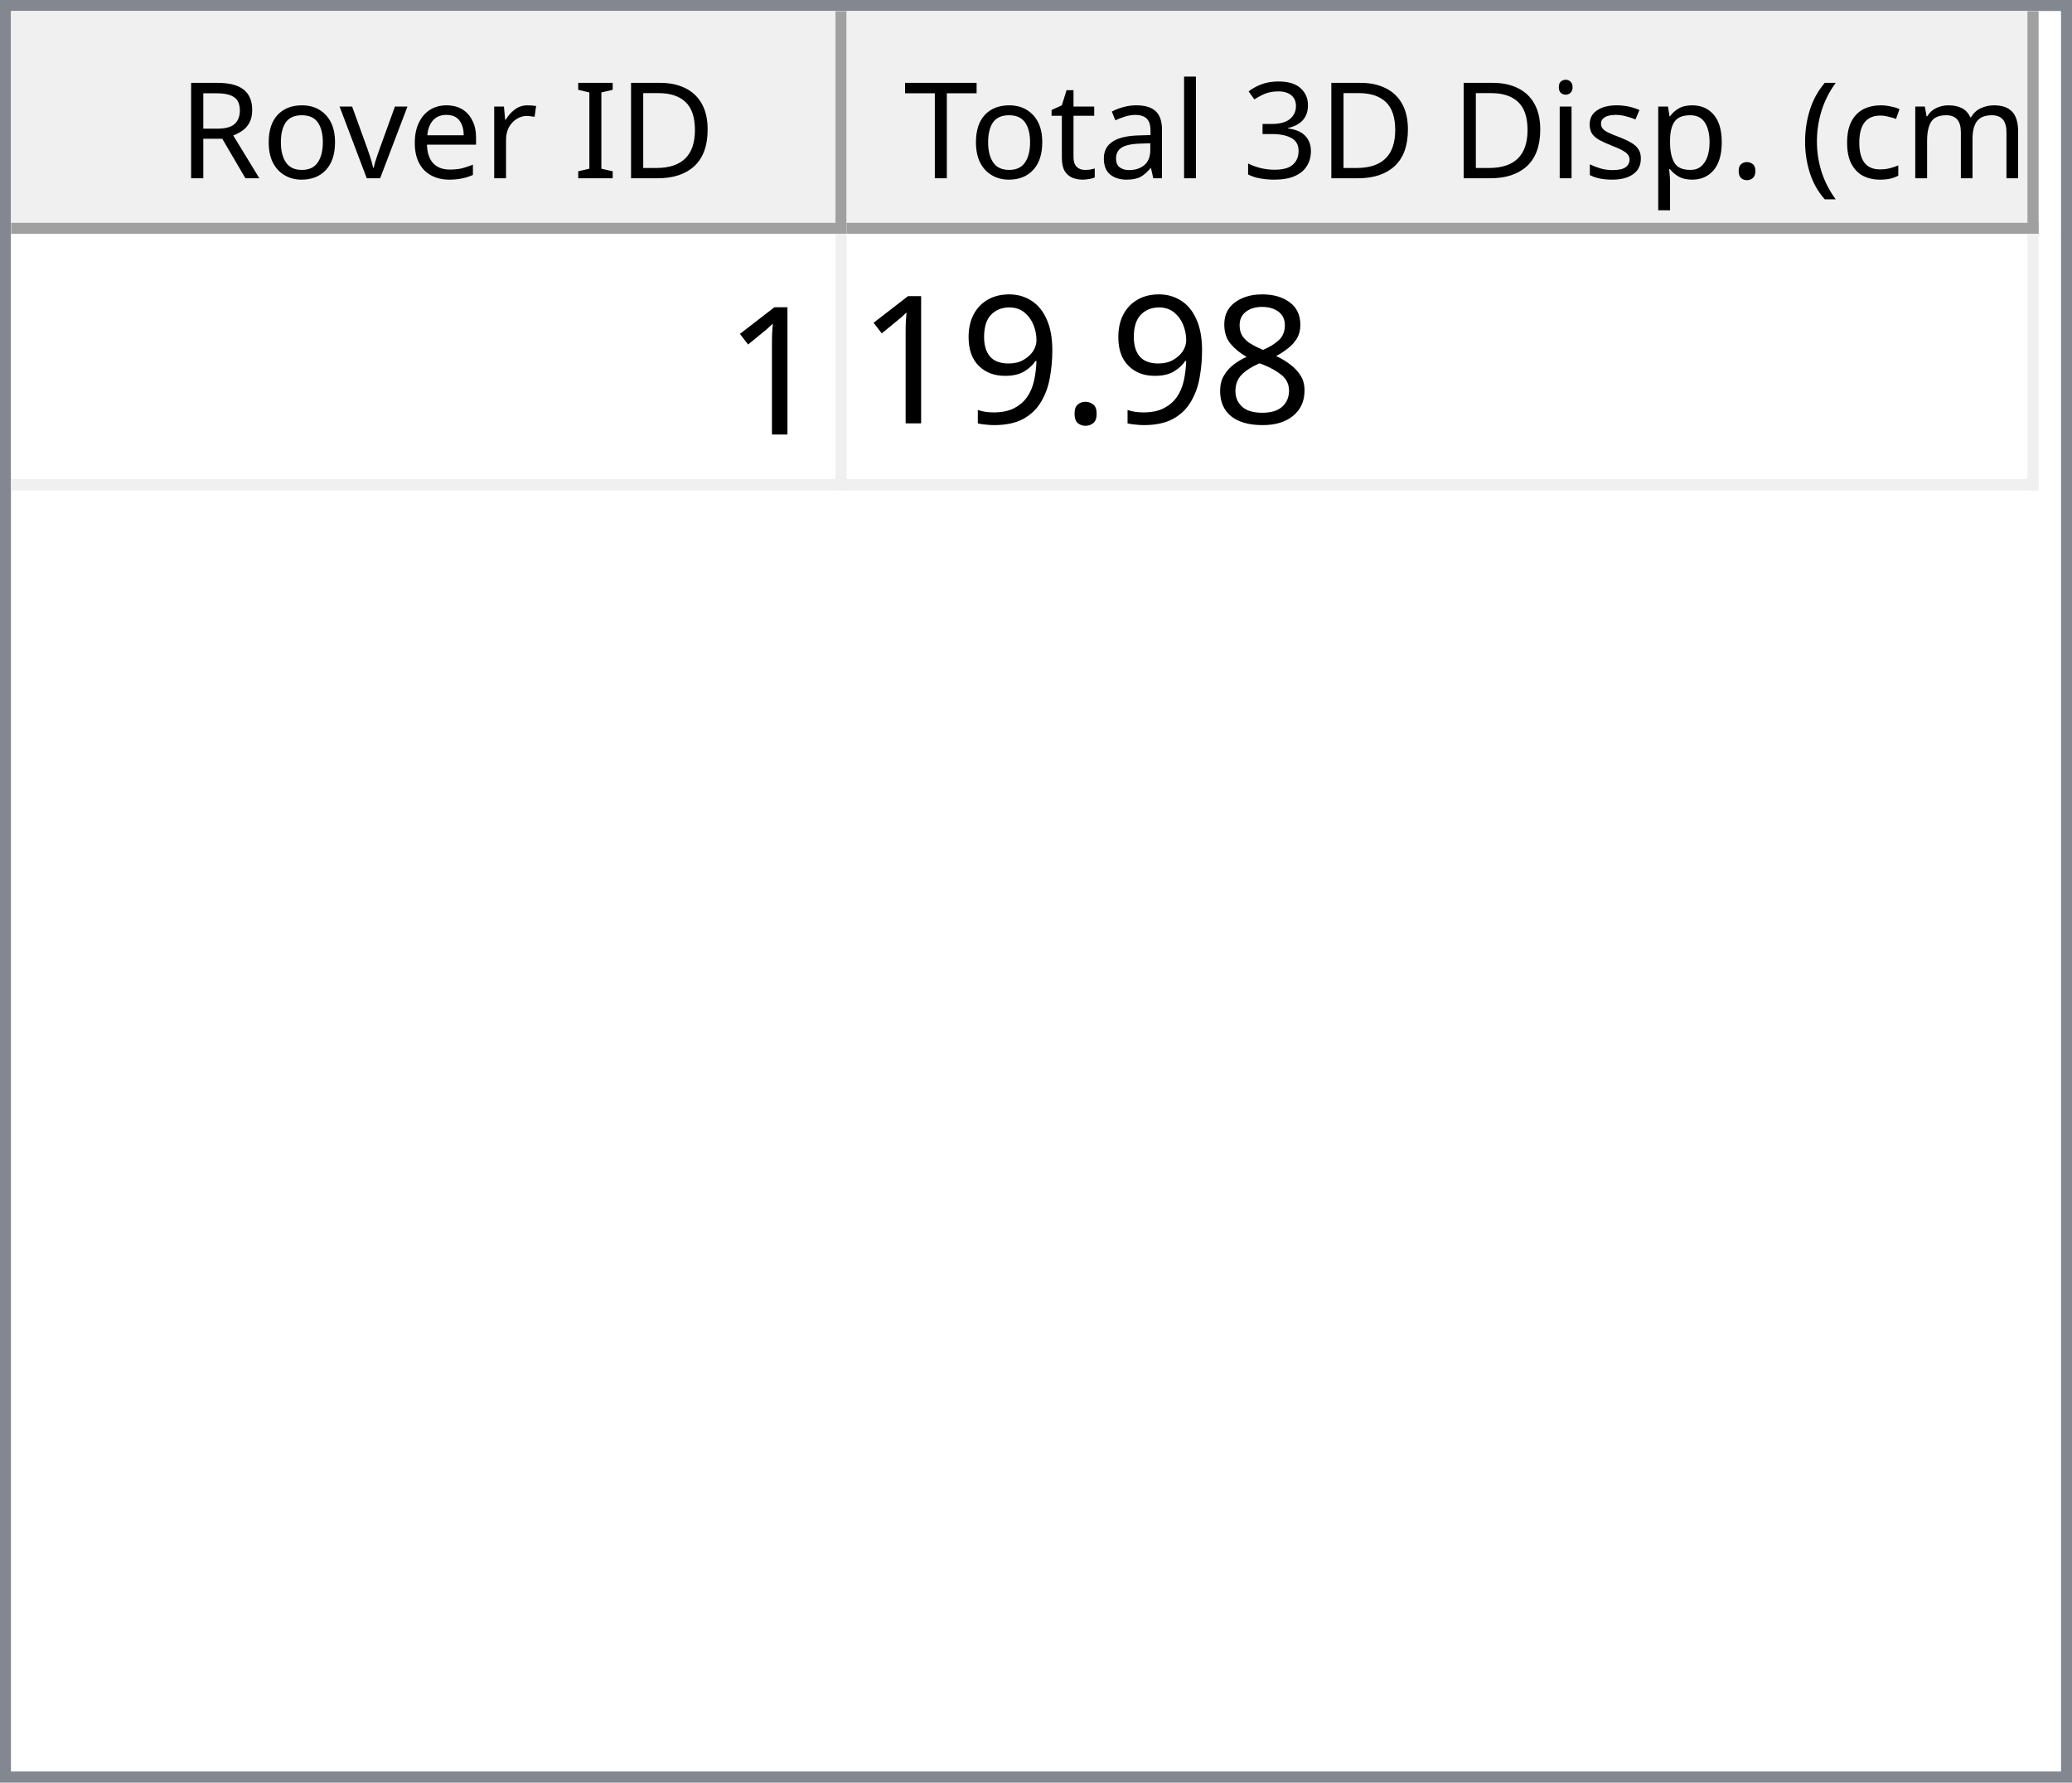
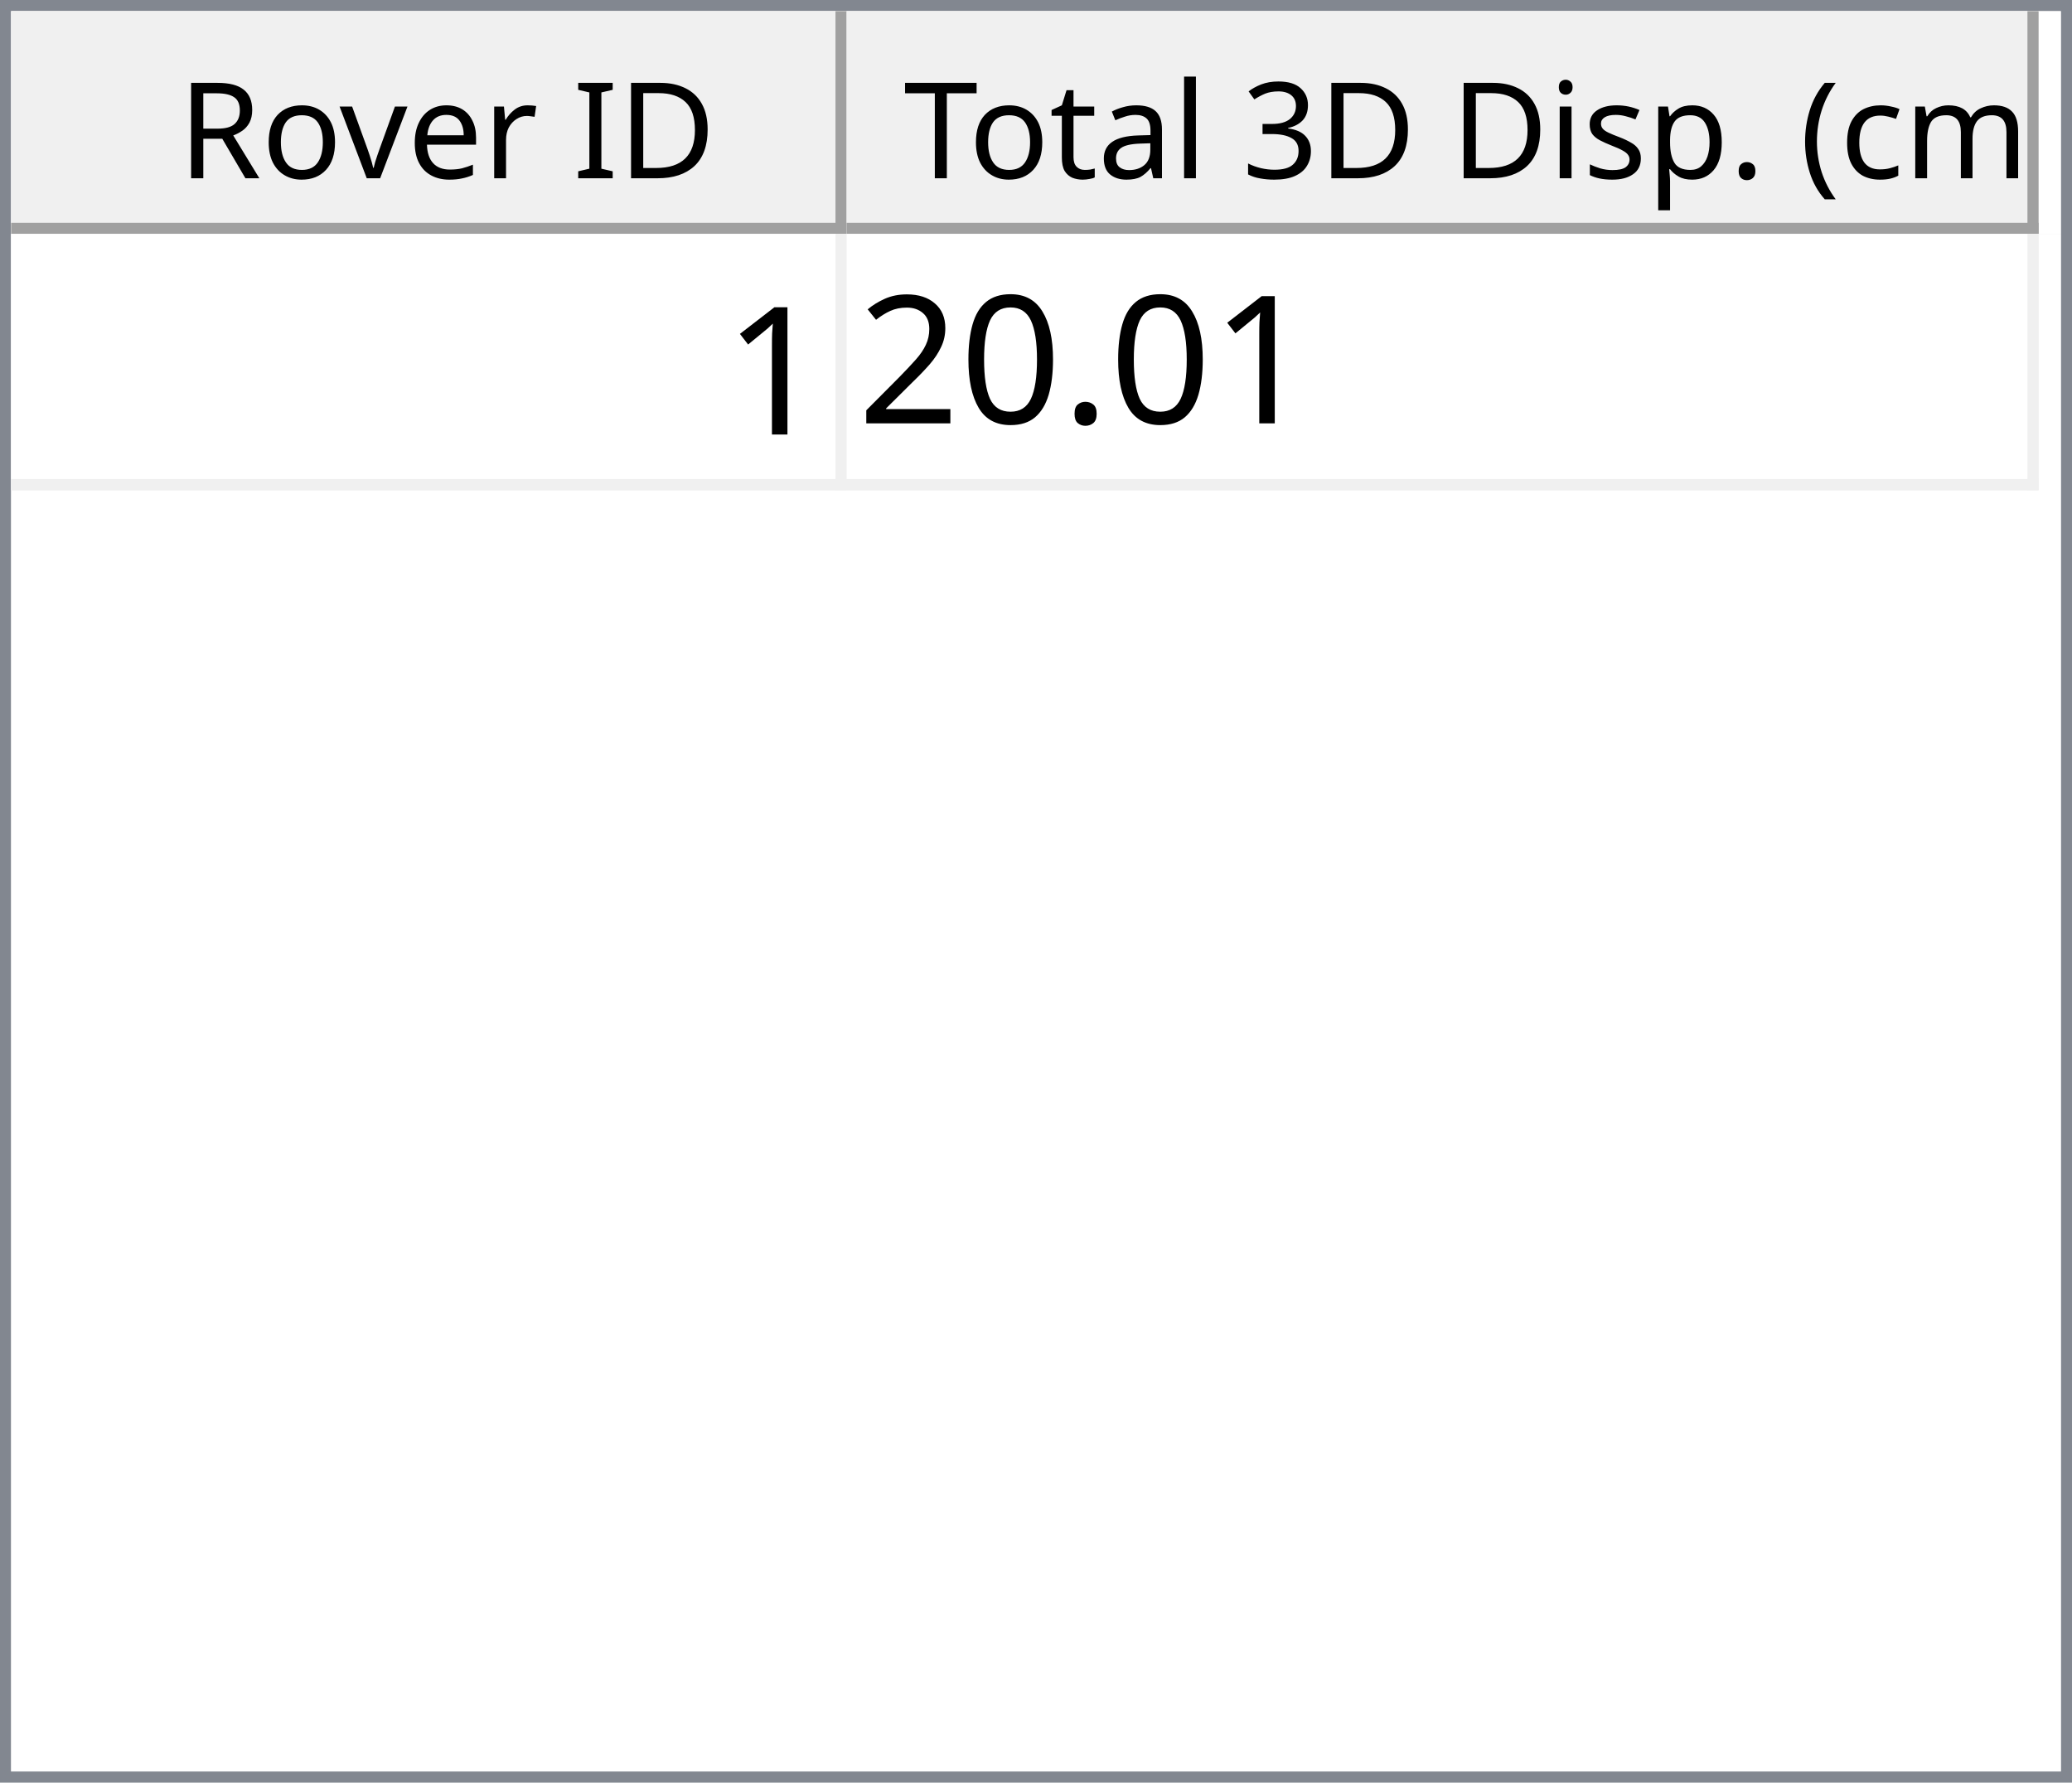
<svg xmlns="http://www.w3.org/2000/svg" style="fill-opacity:1; color-rendering:auto; color-interpolation:auto; text-rendering:auto; stroke:black; stroke-linecap:square; stroke-miterlimit:10; shape-rendering:auto; stroke-opacity:1; fill:black; stroke-dasharray:none; font-weight:normal; stroke-width:1; font-family:'Dialog'; font-style:normal; stroke-linejoin:miter; font-size:12px; stroke-dashoffset:0; image-rendering:auto;" width="186" height="160">
  <defs id="genericDefs" />
  <g>
    <defs id="defs1">
      <clipPath clipPathUnits="userSpaceOnUse" id="clipPath1">
        <path d="M0 0 L186 0 L186 160 L0 160 L0 0 Z" />
      </clipPath>
      <clipPath clipPathUnits="userSpaceOnUse" id="clipPath2">
        <path d="M0 0 L0 160 L186 160 L186 0 Z" />
      </clipPath>
      <clipPath clipPathUnits="userSpaceOnUse" id="clipPath3">
        <path d="M0 0 L0 20 L184 20 L184 0 Z" />
      </clipPath>
      <clipPath clipPathUnits="userSpaceOnUse" id="clipPath4">
        <path d="M0 0 L0 20 L75 20 L75 0 Z" />
      </clipPath>
      <clipPath clipPathUnits="userSpaceOnUse" id="clipPath5">
        <path d="M1 1 L1 19 L74 19 L74 1 Z" />
      </clipPath>
      <clipPath clipPathUnits="userSpaceOnUse" id="clipPath6">
        <path d="M0 0 L0 18 L73 18 L73 0 Z" />
      </clipPath>
      <clipPath clipPathUnits="userSpaceOnUse" id="clipPath7">
        <path d="M-0.5 -0.5 L-0.5 19.5 L74.5 19.5 L74.5 -0.5 Z" />
      </clipPath>
      <clipPath clipPathUnits="userSpaceOnUse" id="clipPath8">
        <path d="M0 0 L0 20 L107 20 L107 0 Z" />
      </clipPath>
      <clipPath clipPathUnits="userSpaceOnUse" id="clipPath9">
        <path d="M1 1 L1 19 L106 19 L106 1 Z" />
      </clipPath>
      <clipPath clipPathUnits="userSpaceOnUse" id="clipPath10">
        <path d="M0 0 L0 18 L105 18 L105 0 Z" />
      </clipPath>
      <clipPath clipPathUnits="userSpaceOnUse" id="clipPath11">
        <path d="M-0.5 -0.5 L-0.5 19.5 L106.5 19.5 L106.5 -0.5 Z" />
      </clipPath>
      <clipPath clipPathUnits="userSpaceOnUse" id="clipPath12">
        <path d="M0 0 L0 138 L184 138 L184 0 Z" />
      </clipPath>
      <clipPath clipPathUnits="userSpaceOnUse" id="clipPath13">
        <path d="M0 0 L0 23 L182 23 L182 0 Z" />
      </clipPath>
      <clipPath clipPathUnits="userSpaceOnUse" id="clipPath14">
        <path d="M-0.5 -0.5 L-0.5 22.5 L181.5 22.5 L181.5 -0.5 Z" />
      </clipPath>
      <clipPath clipPathUnits="userSpaceOnUse" id="clipPath15">
        <path d="M0 0 L0 22 L74 22 L74 0 Z" />
      </clipPath>
      <clipPath clipPathUnits="userSpaceOnUse" id="clipPath16">
        <path d="M0 0 L0 22 L106 22 L106 0 Z" />
      </clipPath>
      <font horiz-adv-x="64.551" id="font1">
        <font-face ascent="107.91" descent="25.098" units-per-em="100" style="font-style:normal; font-family:Segoe UI; font-weight:normal;" />
        <missing-glyph horiz-adv-x="64.551" d="M8.109 0 L8.109 68.266 L56.453 68.266 L56.453 0 L8.109 0 ZM15.328 7.234 L49.219 7.234 L49.219 61.031 L15.328 61.031 L15.328 7.234 Z" />
        <glyph unicode="D" horiz-adv-x="70.117" d="M9.188 0 L9.188 70.016 L28.516 70.016 Q65.531 70.016 65.531 35.891 Q65.531 19.672 55.25 9.836 Q44.969 0 27.734 0 L9.188 0 ZM17.391 62.594 L17.391 7.422 L27.828 7.422 Q41.609 7.422 49.273 14.797 Q56.938 22.172 56.938 35.688 Q56.938 62.594 28.328 62.594 L17.391 62.594 Z" />
        <glyph unicode="I" horiz-adv-x="26.611" d="M17.391 0 L9.188 0 L9.188 70.016 L17.391 70.016 L17.391 0 Z" />
        <glyph unicode=" " horiz-adv-x="27.393" d="" />
        <glyph unicode="r" horiz-adv-x="34.766" d="M34.188 41.891 Q32.078 43.5 28.125 43.5 Q23 43.5 19.555 38.672 Q16.109 33.844 16.109 25.484 L16.109 0 L8.109 0 L8.109 50 L16.109 50 L16.109 39.703 L16.312 39.703 Q18.016 44.969 21.531 47.922 Q25.047 50.875 29.391 50.875 Q32.516 50.875 34.188 50.203 L34.188 41.891 Z" />
        <glyph unicode="e" horiz-adv-x="52.295" d="M48.297 23 L12.984 23 Q13.188 14.656 17.484 10.109 Q21.781 5.562 29.297 5.562 Q37.75 5.562 44.828 11.141 L44.828 3.609 Q38.234 -1.172 27.391 -1.172 Q16.797 -1.172 10.742 5.641 Q4.688 12.453 4.688 24.812 Q4.688 36.469 11.305 43.82 Q17.922 51.172 27.734 51.172 Q37.547 51.172 42.922 44.828 Q48.297 38.484 48.297 27.203 L48.297 23 ZM40.094 29.781 Q40.047 36.719 36.75 40.578 Q33.453 44.438 27.594 44.438 Q21.922 44.438 17.969 40.383 Q14.016 36.328 13.094 29.781 L40.094 29.781 Z" />
        <glyph unicode="v" horiz-adv-x="47.9" d="M47.406 50 L27.484 0 L19.625 0 L0.688 50 L9.469 50 L22.172 13.672 Q23.578 9.672 23.922 6.688 L24.125 6.688 Q24.609 10.453 25.688 13.484 L38.969 50 L47.406 50 Z" />
        <glyph unicode="o" horiz-adv-x="58.594" d="M29 -1.172 Q17.922 -1.172 11.305 5.836 Q4.688 12.844 4.688 24.422 Q4.688 37.016 11.57 44.094 Q18.453 51.172 30.172 51.172 Q41.359 51.172 47.633 44.289 Q53.906 37.406 53.906 25.203 Q53.906 13.234 47.141 6.031 Q40.375 -1.172 29 -1.172 ZM29.594 44.438 Q21.875 44.438 17.383 39.188 Q12.891 33.938 12.891 24.703 Q12.891 15.828 17.43 10.695 Q21.969 5.562 29.594 5.562 Q37.359 5.562 41.531 10.594 Q45.703 15.625 45.703 24.906 Q45.703 34.281 41.531 39.359 Q37.359 44.438 29.594 44.438 Z" />
        <glyph unicode="R" horiz-adv-x="59.814" d="M59.375 0 L49.609 0 L37.891 19.625 Q36.281 22.359 34.766 24.289 Q33.25 26.219 31.664 27.438 Q30.078 28.656 28.25 29.219 Q26.422 29.781 24.125 29.781 L17.391 29.781 L17.391 0 L9.188 0 L9.188 70.016 L30.078 70.016 Q34.672 70.016 38.555 68.867 Q42.438 67.719 45.289 65.375 Q48.141 63.031 49.758 59.547 Q51.375 56.062 51.375 51.375 Q51.375 47.703 50.273 44.656 Q49.172 41.609 47.148 39.211 Q45.125 36.812 42.266 35.133 Q39.406 33.453 35.844 32.516 L35.844 32.328 Q37.594 31.547 38.891 30.547 Q40.188 29.547 41.359 28.18 Q42.531 26.812 43.68 25.078 Q44.828 23.344 46.234 21.047 L59.375 0 ZM17.391 62.594 L17.391 37.203 L28.516 37.203 Q31.594 37.203 34.203 38.133 Q36.812 39.062 38.719 40.797 Q40.625 42.531 41.703 45.047 Q42.781 47.562 42.781 50.688 Q42.781 56.297 39.141 59.445 Q35.5 62.594 28.609 62.594 L17.391 62.594 Z" />
        <glyph unicode=")" horiz-adv-x="30.176" d="M8.297 -15.922 L1.172 -15.922 Q16.406 2.344 16.406 26.812 Q16.406 51.469 1.078 70.016 L8.297 70.016 Q23.531 52.156 23.531 26.703 Q23.531 1.375 8.297 -15.922 Z" />
        <glyph unicode="m" horiz-adv-x="86.133" d="M79.109 0 L71.094 0 L71.094 28.719 Q71.094 37.016 68.531 40.727 Q65.969 44.438 59.906 44.438 Q54.781 44.438 51.195 39.75 Q47.609 35.062 47.609 28.516 L47.609 0 L39.594 0 L39.594 29.688 Q39.594 44.438 28.219 44.438 Q22.953 44.438 19.531 40.016 Q16.109 35.594 16.109 28.516 L16.109 0 L8.109 0 L8.109 50 L16.109 50 L16.109 42.094 L16.312 42.094 Q21.625 51.172 31.844 51.172 Q36.969 51.172 40.773 48.312 Q44.578 45.453 46 40.828 Q51.562 51.172 62.594 51.172 Q79.109 51.172 79.109 30.812 L79.109 0 Z" />
        <glyph unicode="c" horiz-adv-x="46.191" d="M42.188 2.297 Q36.422 -1.172 28.516 -1.172 Q17.828 -1.172 11.258 5.789 Q4.688 12.75 4.688 23.828 Q4.688 36.188 11.766 43.68 Q18.844 51.172 30.672 51.172 Q37.25 51.172 42.281 48.734 L42.281 40.531 Q36.719 44.438 30.375 44.438 Q22.703 44.438 17.797 38.945 Q12.891 33.453 12.891 24.516 Q12.891 15.719 17.508 10.641 Q22.125 5.562 29.891 5.562 Q36.422 5.562 42.188 9.906 L42.188 2.297 Z" />
        <glyph unicode="(" horiz-adv-x="30.176" d="M29.109 -15.922 L21.969 -15.922 Q6.844 1.375 6.844 26.703 Q6.844 52.156 21.969 70.016 L29.203 70.016 Q13.875 51.469 13.875 26.812 Q13.875 2.344 29.109 -15.922 Z" />
        <glyph unicode="." horiz-adv-x="21.68" d="M10.891 -1.078 Q8.641 -1.078 7.055 0.539 Q5.469 2.156 5.469 4.391 Q5.469 6.641 7.055 8.273 Q8.641 9.906 10.891 9.906 Q13.188 9.906 14.797 8.273 Q16.406 6.641 16.406 4.391 Q16.406 2.156 14.797 0.539 Q13.188 -1.078 10.891 -1.078 Z" />
        <glyph unicode="p" horiz-adv-x="58.789" d="M16.312 7.234 L16.109 7.234 L16.109 -23 L8.109 -23 L8.109 50 L16.109 50 L16.109 41.219 L16.312 41.219 Q22.219 51.172 33.594 51.172 Q43.266 51.172 48.688 44.461 Q54.109 37.75 54.109 26.469 Q54.109 13.922 48 6.375 Q41.891 -1.172 31.297 -1.172 Q21.578 -1.172 16.312 7.234 ZM16.109 27.391 L16.109 20.406 Q16.109 14.203 20.141 9.883 Q24.172 5.562 30.375 5.562 Q37.641 5.562 41.773 11.133 Q45.906 16.703 45.906 26.609 Q45.906 34.969 42.047 39.703 Q38.188 44.438 31.594 44.438 Q24.609 44.438 20.359 39.578 Q16.109 34.719 16.109 27.391 Z" />
        <glyph unicode="s" horiz-adv-x="42.432" d="M5.078 1.812 L5.078 10.406 Q11.625 5.562 19.484 5.562 Q30.031 5.562 30.031 12.594 Q30.031 14.594 29.125 15.992 Q28.219 17.391 26.68 18.461 Q25.141 19.531 23.07 20.383 Q21 21.234 18.609 22.172 Q15.281 23.484 12.766 24.828 Q10.25 26.172 8.57 27.859 Q6.891 29.547 6.031 31.695 Q5.172 33.844 5.172 36.719 Q5.172 40.234 6.789 42.945 Q8.406 45.656 11.086 47.484 Q13.766 49.312 17.211 50.242 Q20.656 51.172 24.312 51.172 Q30.812 51.172 35.938 48.922 L35.938 40.828 Q30.422 44.438 23.25 44.438 Q21 44.438 19.195 43.922 Q17.391 43.406 16.094 42.477 Q14.797 41.547 14.086 40.258 Q13.375 38.969 13.375 37.406 Q13.375 35.453 14.086 34.133 Q14.797 32.812 16.164 31.789 Q17.531 30.766 19.484 29.938 Q21.438 29.109 23.922 28.125 Q27.25 26.859 29.883 25.516 Q32.516 24.172 34.375 22.484 Q36.234 20.797 37.234 18.602 Q38.234 16.406 38.234 13.375 Q38.234 9.672 36.602 6.938 Q34.969 4.203 32.234 2.398 Q29.5 0.594 25.93 -0.289 Q22.359 -1.172 18.453 -1.172 Q10.75 -1.172 5.078 1.812 Z" />
        <glyph unicode="i" horiz-adv-x="24.219" d="M12.203 62.703 Q10.062 62.703 8.547 64.164 Q7.031 65.625 7.031 67.875 Q7.031 70.125 8.547 71.609 Q10.062 73.094 12.203 73.094 Q14.406 73.094 15.945 71.609 Q17.484 70.125 17.484 67.875 Q17.484 65.719 15.945 64.211 Q14.406 62.703 12.203 62.703 ZM16.109 0 L8.109 0 L8.109 50 L16.109 50 L16.109 0 Z" />
        <glyph unicode="3" horiz-adv-x="53.906" d="M46.531 19.828 Q46.531 15.094 44.75 11.211 Q42.969 7.328 39.719 4.57 Q36.469 1.812 31.93 0.297 Q27.391 -1.219 21.922 -1.219 Q11.922 -1.219 6 2.594 L6 11.188 Q13.094 5.609 22.219 5.609 Q25.875 5.609 28.828 6.539 Q31.781 7.469 33.906 9.227 Q36.031 10.984 37.18 13.477 Q38.328 15.969 38.328 19.094 Q38.328 32.812 18.797 32.812 L12.984 32.812 L12.984 39.594 L18.5 39.594 Q35.797 39.594 35.797 52.484 Q35.797 64.406 22.609 64.406 Q15.188 64.406 8.688 59.422 L8.688 67.188 Q15.375 71.188 24.609 71.188 Q29 71.188 32.57 69.969 Q36.141 68.75 38.68 66.555 Q41.219 64.359 42.609 61.281 Q44 58.203 44 54.5 Q44 40.672 30.031 36.719 L30.031 36.531 Q33.594 36.141 36.625 34.797 Q39.656 33.453 41.852 31.305 Q44.047 29.156 45.289 26.25 Q46.531 23.344 46.531 19.828 Z" />
        <glyph unicode="l" horiz-adv-x="24.219" d="M16.109 0 L8.109 0 L8.109 74.031 L16.109 74.031 L16.109 0 Z" />
        <glyph unicode="a" horiz-adv-x="50.879" d="M43.891 0 L35.891 0 L35.891 7.812 L35.688 7.812 Q30.469 -1.172 20.312 -1.172 Q12.844 -1.172 8.617 2.781 Q4.391 6.734 4.391 13.281 Q4.391 27.297 20.906 29.594 L35.891 31.688 Q35.891 44.438 25.594 44.438 Q16.547 44.438 9.281 38.281 L9.281 46.484 Q16.656 51.172 26.266 51.172 Q43.891 51.172 43.891 32.516 L43.891 0 ZM35.891 25.297 L23.828 23.641 Q18.266 22.859 15.43 20.875 Q12.594 18.891 12.594 13.875 Q12.594 10.203 15.211 7.883 Q17.828 5.562 22.172 5.562 Q28.125 5.562 32.008 9.742 Q35.891 13.922 35.891 20.312 L35.891 25.297 Z" />
        <glyph unicode="t" horiz-adv-x="33.887" d="M31.297 0.484 Q28.469 -1.078 23.828 -1.078 Q10.688 -1.078 10.688 13.578 L10.688 43.172 L2.094 43.172 L2.094 50 L10.688 50 L10.688 62.203 L18.703 64.797 L18.703 50 L31.297 50 L31.297 43.172 L18.703 43.172 L18.703 14.984 Q18.703 9.969 20.414 7.82 Q22.125 5.672 26.078 5.672 Q29.109 5.672 31.297 7.328 L31.297 0.484 Z" />
        <glyph unicode="T" horiz-adv-x="52.393" d="M50.594 62.594 L30.375 62.594 L30.375 0 L22.172 0 L22.172 62.594 L2 62.594 L2 70.016 L50.594 70.016 L50.594 62.594 Z" />
      </font>
      <font horiz-adv-x="75.0" id="font2">
        <font-face ascent="100.537" descent="21.973" units-per-em="100" style="font-style:normal; font-family:sans-serif; font-weight:normal;" />
        <missing-glyph horiz-adv-x="75.0" d="M12.5 0 L12.5 62.5 L62.5 62.5 L62.5 0 L12.5 0 ZM14.062 1.562 L60.938 1.562 L60.938 60.938 L14.062 60.938 L14.062 1.562 Z" />
        <glyph unicode="1" horiz-adv-x="55.615" d="M37.25 0 L28.469 0 L28.469 56 Q25.297 52.984 20.141 49.953 Q14.984 46.922 10.891 45.406 L10.891 53.906 Q18.266 57.375 23.781 62.305 Q29.297 67.234 31.594 71.875 L37.25 71.875 L37.25 0 Z" />
-         <glyph unicode="8" horiz-adv-x="55.615" d="M17.672 38.812 Q12.203 40.828 9.57 44.539 Q6.938 48.25 6.938 53.422 Q6.938 61.234 12.555 66.555 Q18.172 71.875 27.484 71.875 Q36.859 71.875 42.578 66.43 Q48.297 60.984 48.297 53.172 Q48.297 48.188 45.68 44.508 Q43.062 40.828 37.75 38.812 Q44.344 36.672 47.781 31.883 Q51.219 27.094 51.219 20.453 Q51.219 11.281 44.727 5.031 Q38.234 -1.219 27.641 -1.219 Q17.047 -1.219 10.547 5.055 Q4.047 11.328 4.047 20.703 Q4.047 27.688 7.594 32.398 Q11.141 37.109 17.672 38.812 ZM15.922 53.719 Q15.922 48.641 19.195 45.414 Q22.469 42.188 27.688 42.188 Q32.766 42.188 36.016 45.383 Q39.266 48.578 39.266 53.219 Q39.266 58.062 35.914 61.359 Q32.562 64.656 27.594 64.656 Q22.562 64.656 19.242 61.43 Q15.922 58.203 15.922 53.719 ZM13.094 20.656 Q13.094 16.891 14.875 13.375 Q16.656 9.859 20.172 7.93 Q23.688 6 27.734 6 Q34.031 6 38.133 10.055 Q42.234 14.109 42.234 20.359 Q42.234 26.703 38.016 30.859 Q33.797 35.016 27.438 35.016 Q21.234 35.016 17.164 30.914 Q13.094 26.812 13.094 20.656 Z" />
        <glyph unicode="." horiz-adv-x="27.783" d="M9.078 0 L9.078 10.016 L19.094 10.016 L19.094 0 L9.078 0 Z" />
-         <glyph unicode="9" horiz-adv-x="55.615" d="M5.469 16.547 L13.922 17.328 Q14.984 11.375 18.016 8.688 Q21.047 6 25.781 6 Q29.828 6 32.883 7.859 Q35.938 9.719 37.891 12.82 Q39.844 15.922 41.164 21.195 Q42.484 26.469 42.484 31.938 Q42.484 32.516 42.438 33.688 Q39.797 29.5 35.234 26.883 Q30.672 24.266 25.344 24.266 Q16.453 24.266 10.305 30.711 Q4.156 37.156 4.156 47.703 Q4.156 58.594 10.578 65.234 Q17 71.875 26.656 71.875 Q33.641 71.875 39.43 68.117 Q45.219 64.359 48.219 57.398 Q51.219 50.438 51.219 37.25 Q51.219 23.531 48.242 15.406 Q45.266 7.281 39.383 3.031 Q33.5 -1.219 25.594 -1.219 Q17.188 -1.219 11.867 3.445 Q6.547 8.109 5.469 16.547 ZM41.453 48.141 Q41.453 55.719 37.43 60.156 Q33.406 64.594 27.734 64.594 Q21.875 64.594 17.531 59.812 Q13.188 55.031 13.188 47.406 Q13.188 40.578 17.312 36.305 Q21.438 32.031 27.484 32.031 Q33.594 32.031 37.523 36.305 Q41.453 40.578 41.453 48.141 Z" />
+         <glyph unicode="0" horiz-adv-x="55.615" d="M4.156 35.297 Q4.156 48 6.766 55.742 Q9.375 63.484 14.523 67.68 Q19.672 71.875 27.484 71.875 Q33.25 71.875 37.594 69.555 Q41.938 67.234 44.773 62.867 Q47.609 58.5 49.219 52.227 Q50.828 45.953 50.828 35.297 Q50.828 22.703 48.242 14.969 Q45.656 7.234 40.508 3.008 Q35.359 -1.219 27.484 -1.219 Q17.141 -1.219 11.234 6.203 Q4.156 15.141 4.156 35.297 ZM13.188 35.297 Q13.188 17.672 17.312 11.836 Q21.438 6 27.484 6 Q33.547 6 37.672 11.859 Q41.797 17.719 41.797 35.297 Q41.797 52.984 37.672 58.789 Q33.547 64.594 27.391 64.594 Q21.344 64.594 17.719 59.469 Q13.188 52.938 13.188 35.297 Z" />
+         <glyph unicode="2" horiz-adv-x="55.615" d="M50.344 8.453 L50.344 0 L3.031 0 Q2.938 3.172 4.047 6.109 Q5.859 10.938 9.836 15.625 Q13.812 20.312 21.344 26.469 Q33.016 36.031 37.117 41.625 Q41.219 47.219 41.219 52.203 Q41.219 57.422 37.477 61.008 Q33.734 64.594 27.734 64.594 Q21.391 64.594 17.578 60.789 Q13.766 56.984 13.719 50.25 L4.688 51.172 Q5.609 61.281 11.664 66.578 Q17.719 71.875 27.938 71.875 Q38.234 71.875 44.242 66.164 Q50.25 60.453 50.25 52 Q50.25 47.703 48.492 43.555 Q46.734 39.406 42.656 34.812 Q38.578 30.219 29.109 22.219 Q21.188 15.578 18.945 13.211 Q16.703 10.844 15.234 8.453 L50.344 8.453 Z" />
      </font>
    </defs>
    <g style="fill:white; stroke:white;">
      <rect x="0" y="0" width="186" style="clip-path:url(#clipPath1); stroke:none;" height="160" />
    </g>
    <g style="fill:white; text-rendering:optimizeSpeed; color-rendering:optimizeSpeed; image-rendering:optimizeSpeed; shape-rendering:crispEdges; stroke:white; color-interpolation:sRGB;">
      <rect x="0" width="186" height="160" y="0" style="stroke:none;" />
      <path style="stroke:none;" d="M0 160 L186 160 L186 0 L0 0 Z" />
    </g>
    <g style="fill:rgb(240,240,240); font-family:'Segoe UI'; stroke:rgb(240,240,240);">
      <rect x="0" y="0" width="186" style="clip-path:url(#clipPath2); stroke:none;" height="160" />
    </g>
    <g style="fill:rgb(130,135,144); font-family:'Segoe UI'; stroke:rgb(130,135,144);">
      <path d="M0 0 L186 0 L186 160 L0 160 L0 0 ZM1 1 L185 1 L185 159 L1 159 L1 1 Z" style="fill-rule:evenodd; clip-path:url(#clipPath2); stroke:none;" />
    </g>
    <g style="fill:white; font-family:'Segoe UI'; stroke:white;" transform="translate(1,1)">
      <rect x="0" y="0" width="184" style="clip-path:url(#clipPath3); stroke:none;" height="20" />
    </g>
    <g style="fill:rgb(240,240,240); font-family:'Segoe UI'; stroke:rgb(240,240,240);" transform="translate(1,1)">
      <rect x="0" y="0" width="75" style="clip-path:url(#clipPath4); stroke:none;" height="20" />
    </g>
    <g style="font-family:'Segoe UI';" transform="translate(2,2)">
      <text x="14" xml:space="preserve" y="14" style="clip-path:url(#clipPath6); stroke:none;">Rover ID</text>
    </g>
    <g style="fill:rgb(160,160,160); font-family:'Segoe UI'; stroke:rgb(160,160,160); stroke-linejoin:bevel;" transform="translate(1.5,1.5)">
      <line x1="74" x2="74" y1="0" style="fill:none; clip-path:url(#clipPath7);" y2="19" />
    </g>
    <g style="fill:rgb(160,160,160); font-family:'Segoe UI'; stroke:rgb(160,160,160); stroke-linejoin:bevel;" transform="matrix(1,0,0,1,1,1) translate(0.5,0.5)">
      <line x1="0" x2="74" y1="19" style="fill:none; clip-path:url(#clipPath7);" y2="19" />
    </g>
    <g style="fill:rgb(240,240,240); font-family:'Segoe UI'; stroke:rgb(240,240,240);" transform="translate(76,1)">
      <rect x="0" y="0" width="107" style="clip-path:url(#clipPath8); stroke:none;" height="20" />
    </g>
    <g style="font-family:'Segoe UI';" transform="translate(77,2)">
      <text x="1" xml:space="preserve" y="14" style="clip-path:url(#clipPath10); stroke:none;"> Total 3D Disp. (cm)</text>
    </g>
    <g style="fill:rgb(160,160,160); font-family:'Segoe UI'; stroke:rgb(160,160,160); stroke-linejoin:bevel;" transform="translate(76.5,1.5)">
      <line x1="106" x2="106" y1="0" style="fill:none; clip-path:url(#clipPath11);" y2="19" />
    </g>
    <g style="fill:rgb(160,160,160); font-family:'Segoe UI'; stroke:rgb(160,160,160); stroke-linejoin:bevel;" transform="matrix(1,0,0,1,76,1) translate(0.5,0.5)">
      <line x1="0" x2="106" y1="19" style="fill:none; clip-path:url(#clipPath11);" y2="19" />
    </g>
    <g style="fill:white; font-family:'Segoe UI'; stroke:white;" transform="translate(1,21)">
      <rect x="0" y="0" width="184" style="clip-path:url(#clipPath12); stroke:none;" height="138" />
    </g>
    <g style="fill:rgb(240,240,240); font-size:16px; font-family:sans-serif; stroke:rgb(240,240,240);" transform="translate(1,21)">
      <rect x="0" y="0" width="182" style="clip-path:url(#clipPath13); stroke:none;" height="23" />
      <line transform="translate(0.5,0.5)" x1="0" x2="181" y1="22" style="clip-path:url(#clipPath14); fill:none; stroke-linejoin:bevel;" y2="22" />
    </g>
    <g transform="matrix(1,0,0,1,1,21) translate(0.5,0.5)" style="fill:rgb(240,240,240); font-size:16px; font-family:sans-serif; stroke:rgb(240,240,240); stroke-linejoin:bevel;">
      <line x1="74" x2="74" y1="0" style="fill:none; clip-path:url(#clipPath14);" y2="22" />
    </g>
    <g transform="matrix(1,0,0,1,1,21) translate(0.5,0.5)" style="fill:rgb(240,240,240); font-size:16px; font-family:sans-serif; stroke:rgb(240,240,240); stroke-linejoin:bevel;">
      <line x1="181" x2="181" y1="0" style="fill:none; clip-path:url(#clipPath14);" y2="22" />
    </g>
    <g style="fill:white; font-size:16px; font-family:sans-serif; stroke:white;" transform="matrix(1,0,0,1,1,21)">
      <rect x="0" y="0" width="74" style="clip-path:url(#clipPath15); stroke:none;" height="22" />
      <text x="64" y="18" style="fill:black; clip-path:url(#clipPath15); stroke:none;" xml:space="preserve">1</text>
    </g>
    <g style="fill:white; font-size:16px; font-family:sans-serif; stroke:white;" transform="matrix(1,0,0,1,1,21) translate(75,0)">
      <rect x="0" y="0" width="106" style="clip-path:url(#clipPath16); stroke:none;" height="22" />
-       <text x="1" y="17" style="fill:black; clip-path:url(#clipPath16); stroke:none;" xml:space="preserve">19.98</text>
+       <text x="1" y="17" style="fill:black; clip-path:url(#clipPath16); stroke:none;" xml:space="preserve">20.01</text>
    </g>
  </g>
</svg>
